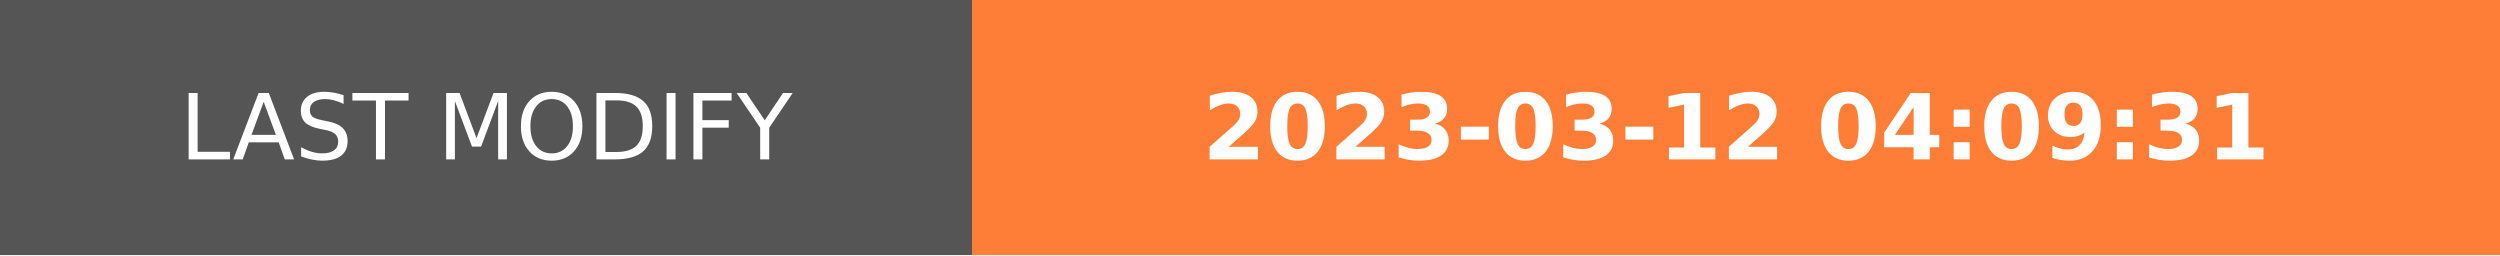
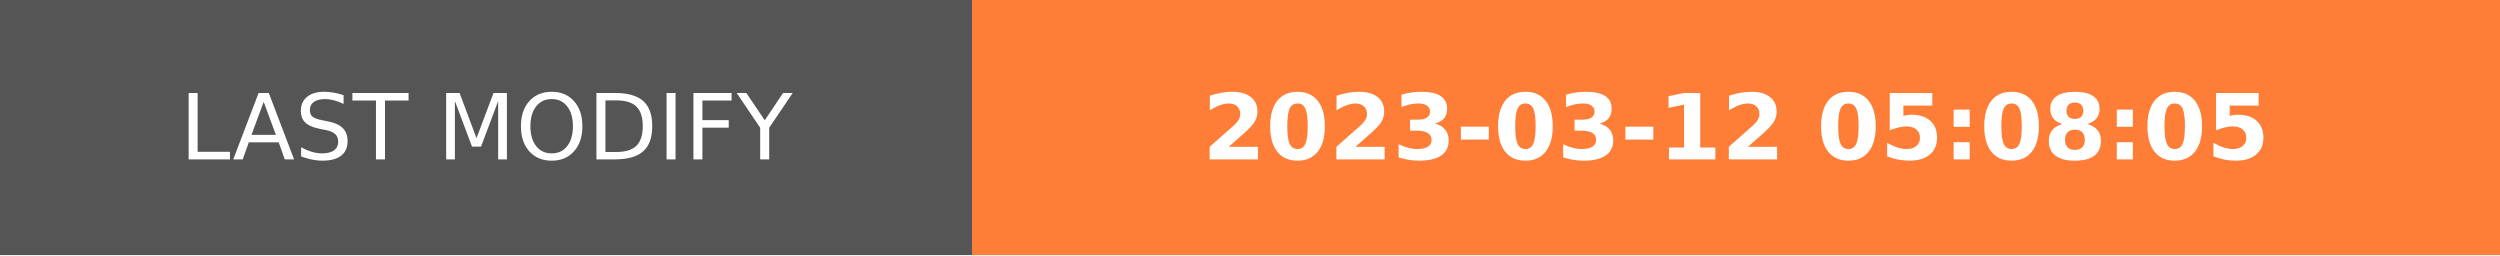
- <svg xmlns="http://www.w3.org/2000/svg" width="274.5" height="28" role="img" aria-label="LAST MODIFY: 2023-03-12 04:09:31">
+ <svg xmlns="http://www.w3.org/2000/svg" width="274.5" height="28" role="img" aria-label="LAST MODIFY: 2023-03-12 05:08:05">
  <g shape-rendering="crispEdges">
    <rect width="106.75" height="28" fill="#555" />
    <rect x="106.75" width="167.75" height="28" fill="#fe7d37" />
  </g>
  <g fill="#fff" text-anchor="middle" font-family="Verdana,Geneva,DejaVu Sans,sans-serif" text-rendering="geometricPrecision" font-size="100">
    <text transform="scale(.1)" x="533.75" y="175" textLength="827.5" fill="#fff">LAST MODIFY</text>
-     <text transform="scale(.1)" x="1906.25" y="175" textLength="1437.5" fill="#fff" font-weight="bold">2023-03-12 04:09:31</text>
+     <text transform="scale(.1)" x="1906.25" y="175" textLength="1437.5" fill="#fff" font-weight="bold">2023-03-12 05:08:05</text>
  </g>
</svg>
